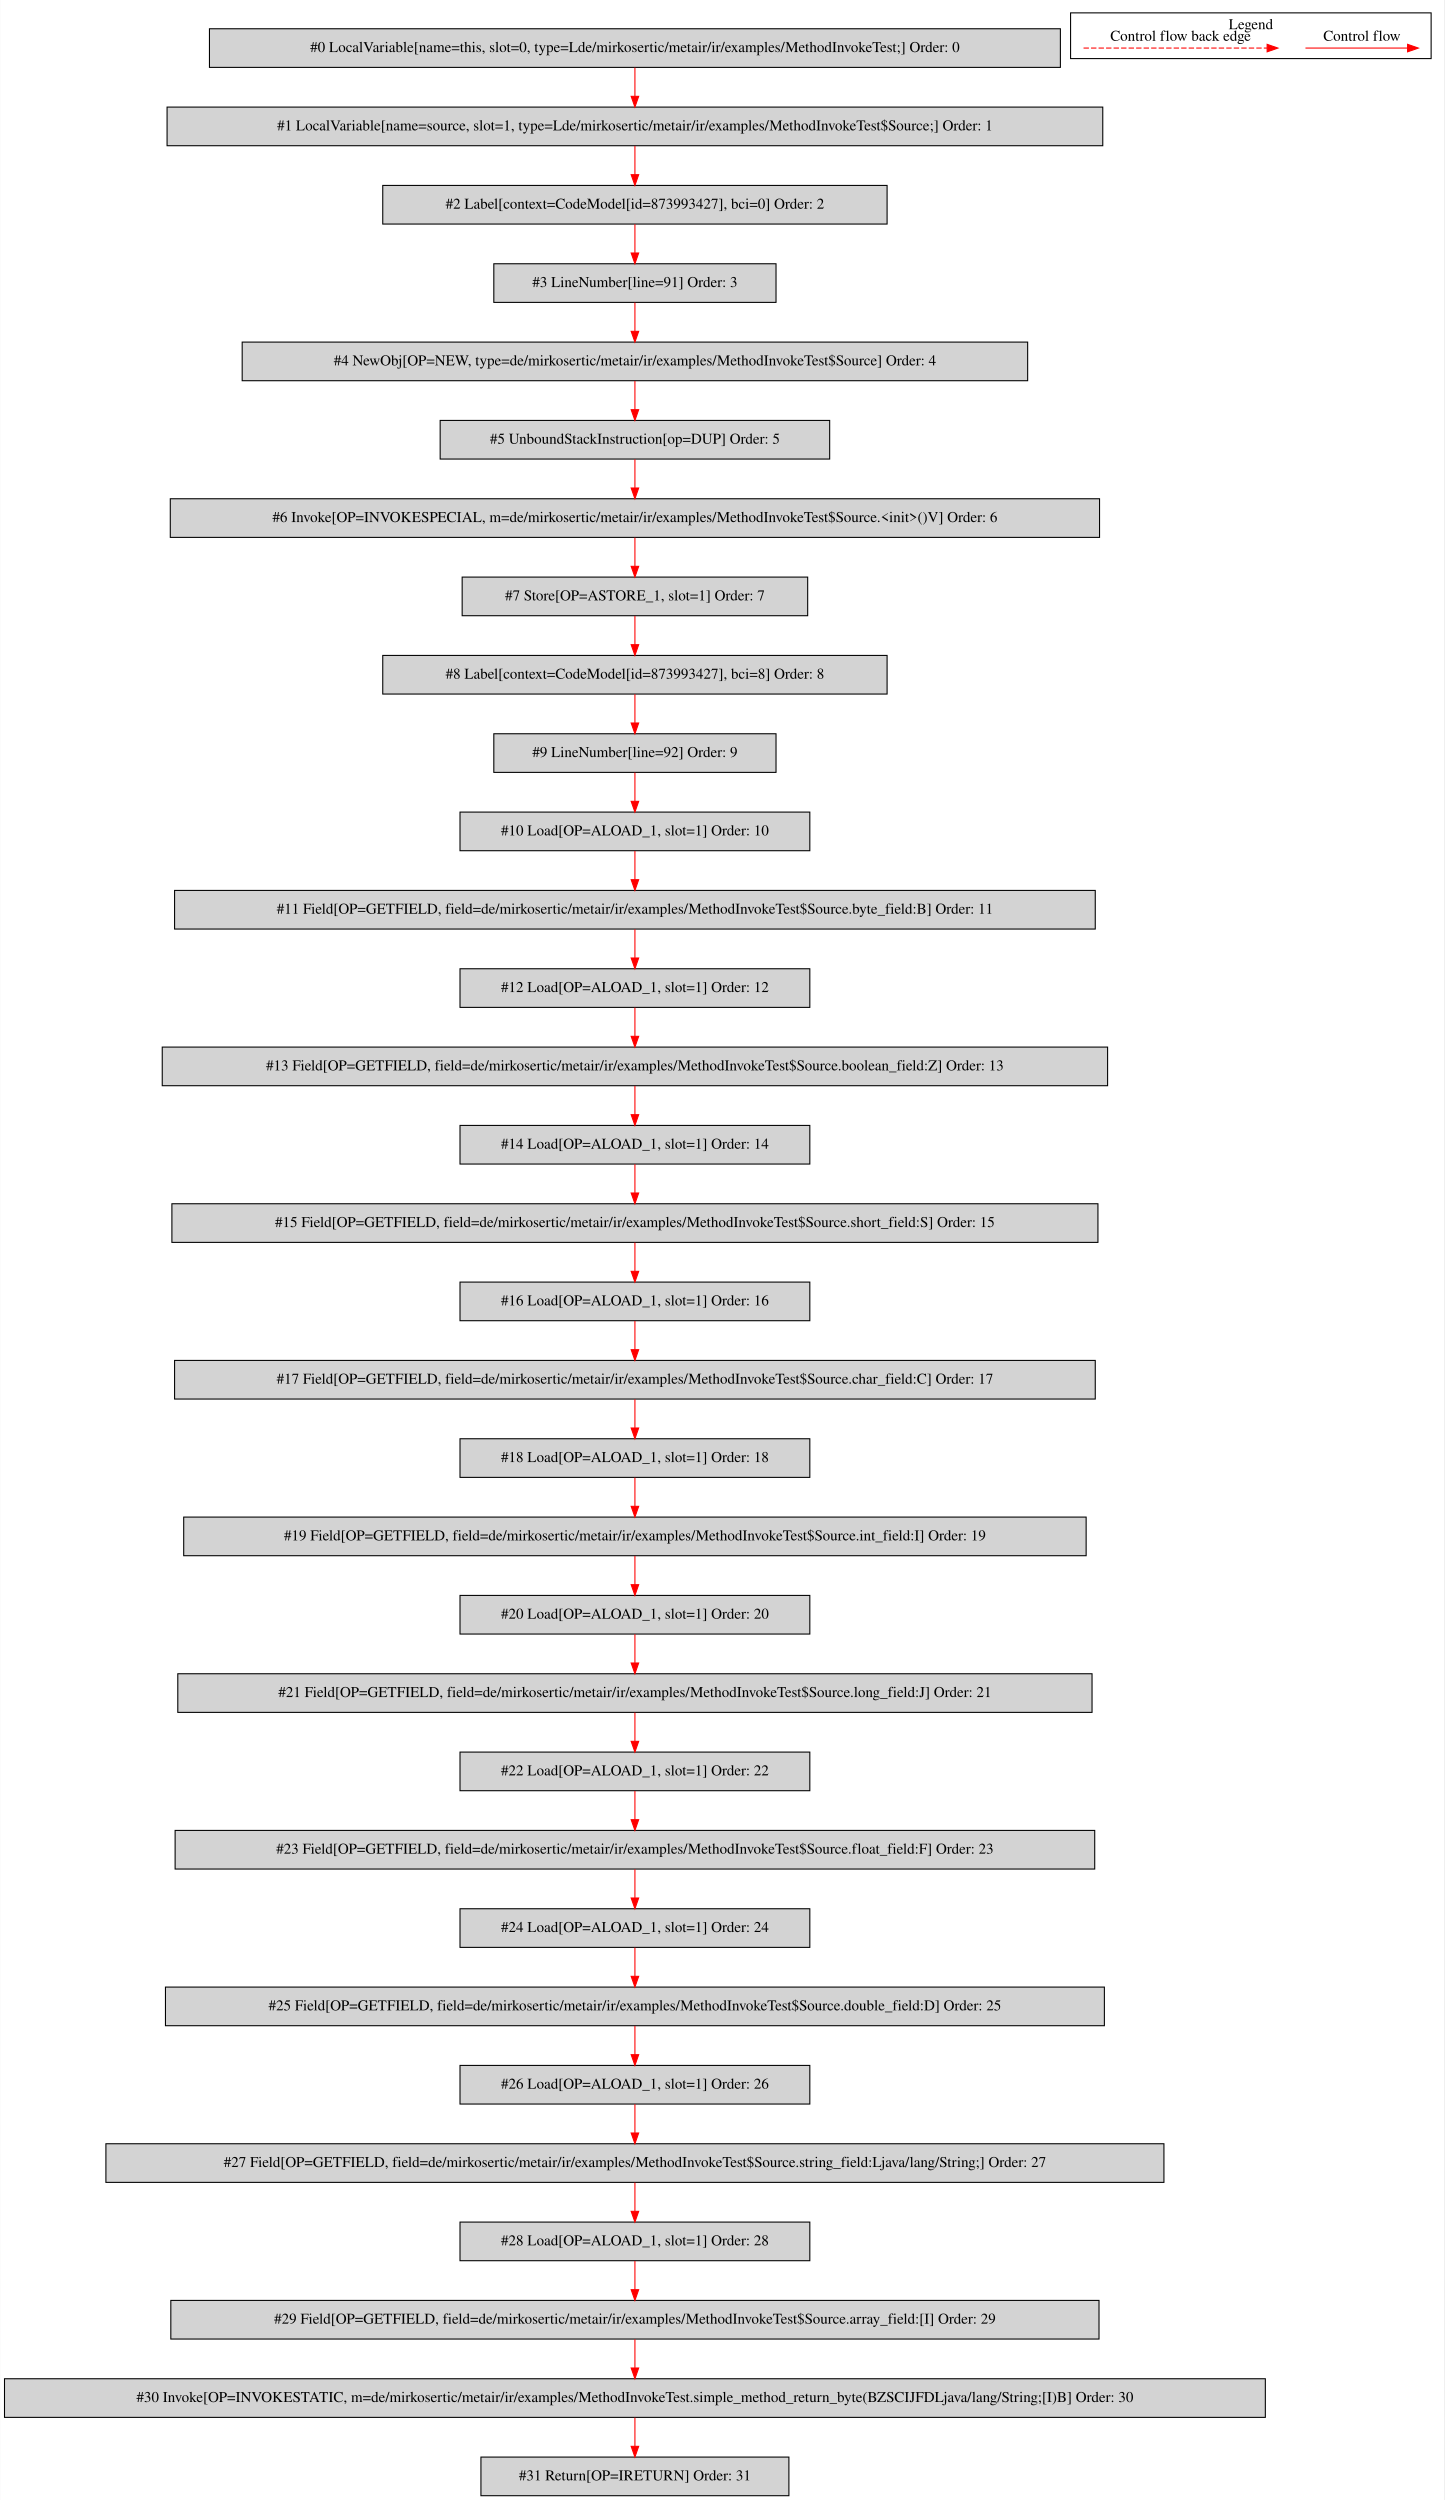
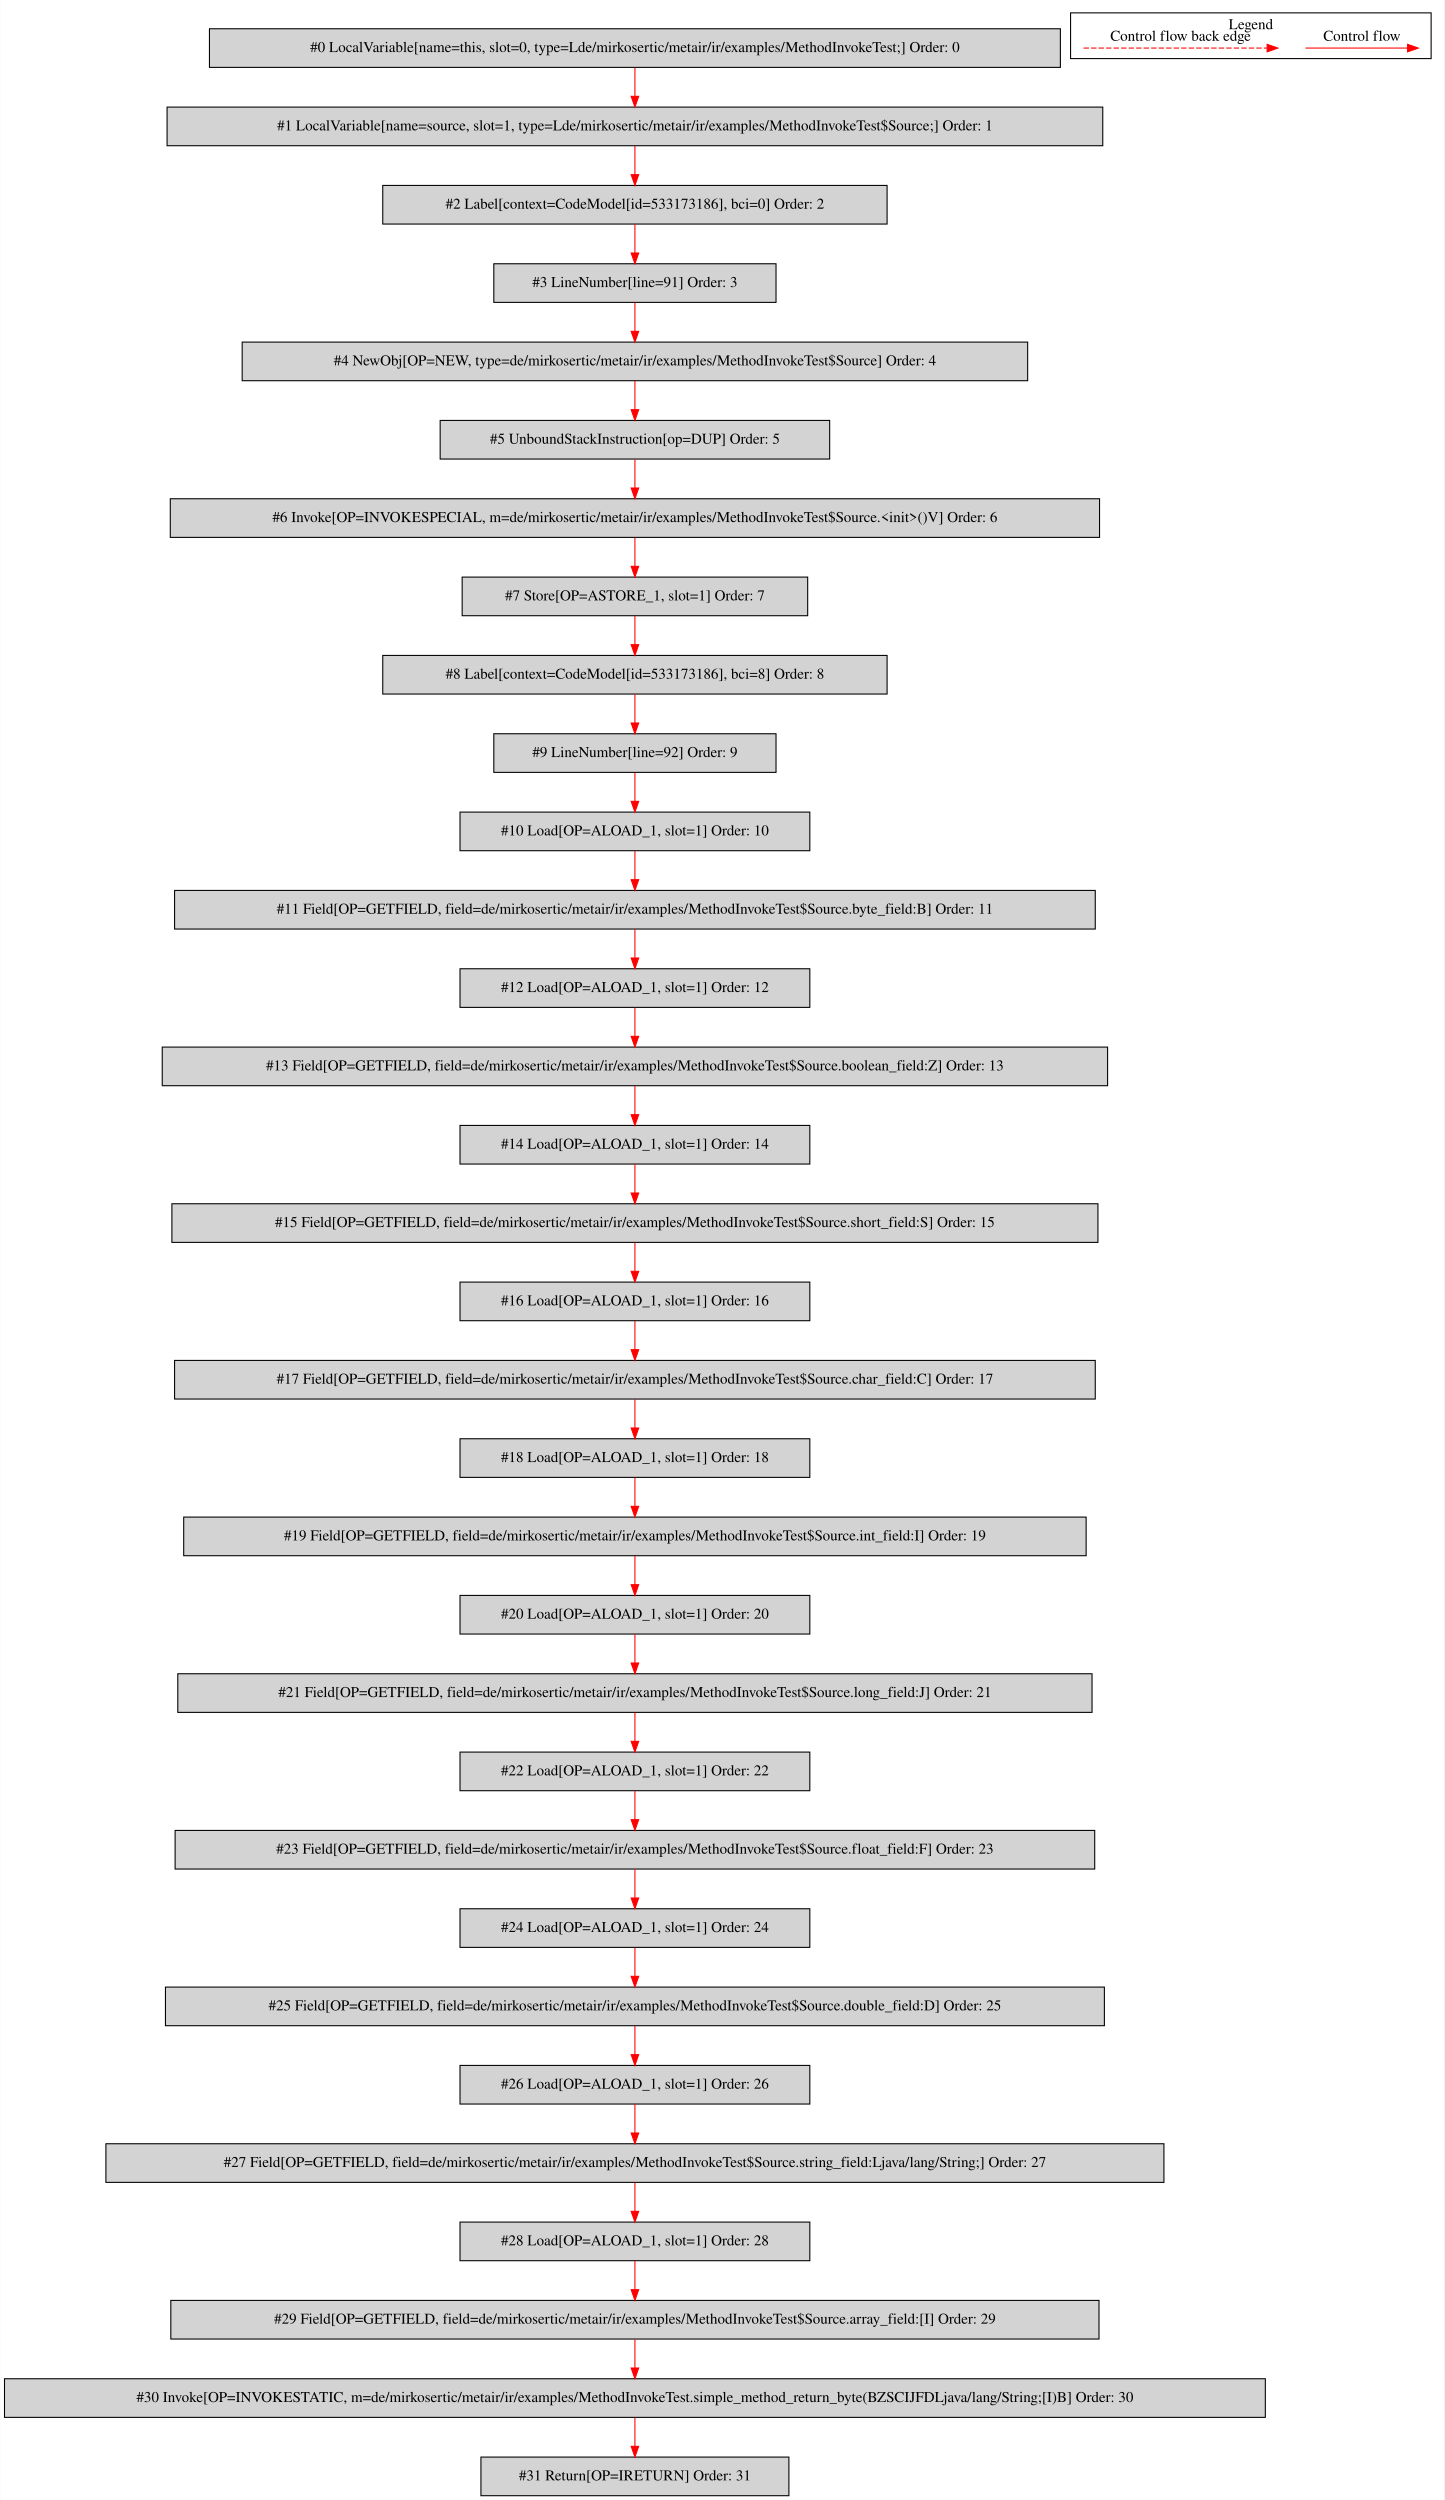
<svg xmlns="http://www.w3.org/2000/svg" width="1346pt" height="2330pt" viewBox="0.00 0.00 1345.50 2329.80">
  <g id="graph0" class="graph" transform="scale(1 1) rotate(0) translate(4 2325.8)">
    <polygon fill="white" stroke="transparent" points="-4,4 -4,-2325.8 1341.5,-2325.8 1341.5,4 -4,4" />
    <g id="clust1" class="cluster">
      <polygon fill="none" stroke="black" points="993.5,-2271.2 993.5,-2313.8 1329.5,-2313.8 1329.5,-2271.2 993.5,-2271.2" />
      <text text-anchor="middle" x="1161.5" y="-2298.6" font-family="Times,serif" font-size="14.00">Legend</text>
    </g>
    <g id="node1" class="node">
      <polygon fill="lightgrey" stroke="black" points="984,-2299 191,-2299 191,-2263 984,-2263 984,-2299" />
      <text text-anchor="middle" x="587.5" y="-2277.3" font-family="Times,serif" font-size="14.00">#0 LocalVariable[name=this, slot=0, type=Lde/mirkosertic/metair/ir/examples/MethodInvokeTest;] Order: 0</text>
    </g>
    <g id="node2" class="node">
      <polygon fill="lightgrey" stroke="black" points="1023.5,-2226 151.5,-2226 151.5,-2190 1023.5,-2190 1023.5,-2226" />
      <text text-anchor="middle" x="587.5" y="-2204.3" font-family="Times,serif" font-size="14.00">#1 LocalVariable[name=source, slot=1, type=Lde/mirkosertic/metair/ir/examples/MethodInvokeTest$Source;] Order: 1</text>
    </g>
    <g id="edge1" class="edge">
      <path fill="none" stroke="red" d="M587.5,-2262.81C587.5,-2254.79 587.5,-2245.05 587.5,-2236.07" />
      <polygon fill="red" stroke="red" points="591,-2236.03 587.5,-2226.03 584,-2236.03 591,-2236.03" />
    </g>
    <g id="node3" class="node">
      <polygon fill="lightgrey" stroke="black" points="822.5,-2153 352.5,-2153 352.5,-2117 822.5,-2117 822.5,-2153" />
-       <text text-anchor="middle" x="587.5" y="-2131.3" font-family="Times,serif" font-size="14.00">#2 Label[context=CodeModel[id=873993427], bci=0] Order: 2</text>
+       <text text-anchor="middle" x="587.5" y="-2131.3" font-family="Times,serif" font-size="14.00">#2 Label[context=CodeModel[id=533173186], bci=0] Order: 2</text>
    </g>
    <g id="edge2" class="edge">
      <path fill="none" stroke="red" d="M587.5,-2189.81C587.5,-2181.79 587.5,-2172.05 587.5,-2163.07" />
      <polygon fill="red" stroke="red" points="591,-2163.03 587.5,-2153.03 584,-2163.03 591,-2163.03" />
    </g>
    <g id="node4" class="node">
      <polygon fill="lightgrey" stroke="black" points="719,-2080 456,-2080 456,-2044 719,-2044 719,-2080" />
      <text text-anchor="middle" x="587.5" y="-2058.3" font-family="Times,serif" font-size="14.00">#3 LineNumber[line=91] Order: 3</text>
    </g>
    <g id="edge3" class="edge">
      <path fill="none" stroke="red" d="M587.5,-2116.81C587.5,-2108.79 587.5,-2099.05 587.5,-2090.07" />
      <polygon fill="red" stroke="red" points="591,-2090.03 587.5,-2080.03 584,-2090.03 591,-2090.03" />
    </g>
    <g id="node5" class="node">
      <polygon fill="lightgrey" stroke="black" points="953.5,-2007 221.5,-2007 221.5,-1971 953.5,-1971 953.5,-2007" />
      <text text-anchor="middle" x="587.5" y="-1985.3" font-family="Times,serif" font-size="14.00">#4 NewObj[OP=NEW, type=de/mirkosertic/metair/ir/examples/MethodInvokeTest$Source] Order: 4</text>
    </g>
    <g id="edge4" class="edge">
      <path fill="none" stroke="red" d="M587.5,-2043.81C587.5,-2035.79 587.5,-2026.05 587.5,-2017.07" />
      <polygon fill="red" stroke="red" points="591,-2017.03 587.5,-2007.03 584,-2017.03 591,-2017.03" />
    </g>
    <g id="node6" class="node">
      <polygon fill="lightgrey" stroke="black" points="769,-1934 406,-1934 406,-1898 769,-1898 769,-1934" />
      <text text-anchor="middle" x="587.5" y="-1912.3" font-family="Times,serif" font-size="14.00">#5 UnboundStackInstruction[op=DUP] Order: 5</text>
    </g>
    <g id="edge5" class="edge">
      <path fill="none" stroke="red" d="M587.5,-1970.81C587.5,-1962.79 587.5,-1953.05 587.5,-1944.07" />
      <polygon fill="red" stroke="red" points="591,-1944.03 587.5,-1934.03 584,-1944.03 591,-1944.03" />
    </g>
    <g id="node7" class="node">
      <polygon fill="lightgrey" stroke="black" points="1020.5,-1861 154.5,-1861 154.5,-1825 1020.5,-1825 1020.5,-1861" />
      <text text-anchor="middle" x="587.5" y="-1839.3" font-family="Times,serif" font-size="14.00">#6 Invoke[OP=INVOKESPECIAL, m=de/mirkosertic/metair/ir/examples/MethodInvokeTest$Source.&lt;init&gt;()V] Order: 6</text>
    </g>
    <g id="edge6" class="edge">
      <path fill="none" stroke="red" d="M587.5,-1897.81C587.5,-1889.79 587.5,-1880.05 587.5,-1871.07" />
      <polygon fill="red" stroke="red" points="591,-1871.03 587.5,-1861.03 584,-1871.03 591,-1871.03" />
    </g>
    <g id="node8" class="node">
      <polygon fill="lightgrey" stroke="black" points="748.5,-1788 426.5,-1788 426.5,-1752 748.5,-1752 748.5,-1788" />
      <text text-anchor="middle" x="587.5" y="-1766.3" font-family="Times,serif" font-size="14.00">#7 Store[OP=ASTORE_1, slot=1] Order: 7</text>
    </g>
    <g id="edge7" class="edge">
      <path fill="none" stroke="red" d="M587.5,-1824.81C587.5,-1816.79 587.5,-1807.05 587.5,-1798.07" />
      <polygon fill="red" stroke="red" points="591,-1798.03 587.5,-1788.03 584,-1798.03 591,-1798.03" />
    </g>
    <g id="node9" class="node">
      <polygon fill="lightgrey" stroke="black" points="822.5,-1715 352.5,-1715 352.5,-1679 822.5,-1679 822.5,-1715" />
-       <text text-anchor="middle" x="587.5" y="-1693.3" font-family="Times,serif" font-size="14.00">#8 Label[context=CodeModel[id=873993427], bci=8] Order: 8</text>
+       <text text-anchor="middle" x="587.5" y="-1693.3" font-family="Times,serif" font-size="14.00">#8 Label[context=CodeModel[id=533173186], bci=8] Order: 8</text>
    </g>
    <g id="edge8" class="edge">
      <path fill="none" stroke="red" d="M587.5,-1751.81C587.5,-1743.79 587.5,-1734.05 587.5,-1725.07" />
      <polygon fill="red" stroke="red" points="591,-1725.03 587.5,-1715.03 584,-1725.03 591,-1725.03" />
    </g>
    <g id="node10" class="node">
      <polygon fill="lightgrey" stroke="black" points="719,-1642 456,-1642 456,-1606 719,-1606 719,-1642" />
      <text text-anchor="middle" x="587.5" y="-1620.3" font-family="Times,serif" font-size="14.00">#9 LineNumber[line=92] Order: 9</text>
    </g>
    <g id="edge9" class="edge">
      <path fill="none" stroke="red" d="M587.5,-1678.81C587.5,-1670.79 587.5,-1661.05 587.5,-1652.07" />
      <polygon fill="red" stroke="red" points="591,-1652.03 587.5,-1642.03 584,-1652.03 591,-1652.03" />
    </g>
    <g id="node11" class="node">
      <polygon fill="lightgrey" stroke="black" points="750.5,-1569 424.5,-1569 424.5,-1533 750.5,-1533 750.5,-1569" />
      <text text-anchor="middle" x="587.5" y="-1547.3" font-family="Times,serif" font-size="14.00">#10 Load[OP=ALOAD_1, slot=1] Order: 10</text>
    </g>
    <g id="edge10" class="edge">
      <path fill="none" stroke="red" d="M587.5,-1605.81C587.5,-1597.79 587.5,-1588.05 587.5,-1579.07" />
      <polygon fill="red" stroke="red" points="591,-1579.03 587.5,-1569.03 584,-1579.03 591,-1579.03" />
    </g>
    <g id="node12" class="node">
      <polygon fill="lightgrey" stroke="black" points="1016.5,-1496 158.5,-1496 158.5,-1460 1016.5,-1460 1016.5,-1496" />
      <text text-anchor="middle" x="587.5" y="-1474.3" font-family="Times,serif" font-size="14.00">#11 Field[OP=GETFIELD, field=de/mirkosertic/metair/ir/examples/MethodInvokeTest$Source.byte_field:B] Order: 11</text>
    </g>
    <g id="edge11" class="edge">
      <path fill="none" stroke="red" d="M587.5,-1532.81C587.5,-1524.79 587.5,-1515.05 587.5,-1506.07" />
      <polygon fill="red" stroke="red" points="591,-1506.03 587.5,-1496.03 584,-1506.03 591,-1506.03" />
    </g>
    <g id="node13" class="node">
      <polygon fill="lightgrey" stroke="black" points="750.5,-1423 424.5,-1423 424.5,-1387 750.5,-1387 750.5,-1423" />
      <text text-anchor="middle" x="587.5" y="-1401.3" font-family="Times,serif" font-size="14.00">#12 Load[OP=ALOAD_1, slot=1] Order: 12</text>
    </g>
    <g id="edge12" class="edge">
      <path fill="none" stroke="red" d="M587.5,-1459.81C587.5,-1451.79 587.5,-1442.05 587.5,-1433.07" />
      <polygon fill="red" stroke="red" points="591,-1433.03 587.5,-1423.03 584,-1433.03 591,-1433.03" />
    </g>
    <g id="node14" class="node">
      <polygon fill="lightgrey" stroke="black" points="1028,-1350 147,-1350 147,-1314 1028,-1314 1028,-1350" />
      <text text-anchor="middle" x="587.5" y="-1328.3" font-family="Times,serif" font-size="14.00">#13 Field[OP=GETFIELD, field=de/mirkosertic/metair/ir/examples/MethodInvokeTest$Source.boolean_field:Z] Order: 13</text>
    </g>
    <g id="edge13" class="edge">
      <path fill="none" stroke="red" d="M587.5,-1386.81C587.5,-1378.79 587.5,-1369.05 587.5,-1360.07" />
      <polygon fill="red" stroke="red" points="591,-1360.03 587.5,-1350.03 584,-1360.03 591,-1360.03" />
    </g>
    <g id="node15" class="node">
      <polygon fill="lightgrey" stroke="black" points="750.5,-1277 424.5,-1277 424.5,-1241 750.5,-1241 750.5,-1277" />
      <text text-anchor="middle" x="587.5" y="-1255.3" font-family="Times,serif" font-size="14.00">#14 Load[OP=ALOAD_1, slot=1] Order: 14</text>
    </g>
    <g id="edge14" class="edge">
      <path fill="none" stroke="red" d="M587.5,-1313.81C587.5,-1305.79 587.5,-1296.05 587.5,-1287.07" />
      <polygon fill="red" stroke="red" points="591,-1287.03 587.5,-1277.03 584,-1287.03 591,-1287.03" />
    </g>
    <g id="node16" class="node">
      <polygon fill="lightgrey" stroke="black" points="1019,-1204 156,-1204 156,-1168 1019,-1168 1019,-1204" />
      <text text-anchor="middle" x="587.5" y="-1182.3" font-family="Times,serif" font-size="14.00">#15 Field[OP=GETFIELD, field=de/mirkosertic/metair/ir/examples/MethodInvokeTest$Source.short_field:S] Order: 15</text>
    </g>
    <g id="edge15" class="edge">
      <path fill="none" stroke="red" d="M587.5,-1240.81C587.5,-1232.79 587.5,-1223.05 587.5,-1214.07" />
      <polygon fill="red" stroke="red" points="591,-1214.03 587.5,-1204.03 584,-1214.03 591,-1214.03" />
    </g>
    <g id="node17" class="node">
      <polygon fill="lightgrey" stroke="black" points="750.5,-1131 424.5,-1131 424.5,-1095 750.5,-1095 750.5,-1131" />
      <text text-anchor="middle" x="587.5" y="-1109.3" font-family="Times,serif" font-size="14.00">#16 Load[OP=ALOAD_1, slot=1] Order: 16</text>
    </g>
    <g id="edge16" class="edge">
      <path fill="none" stroke="red" d="M587.5,-1167.81C587.5,-1159.79 587.5,-1150.05 587.5,-1141.07" />
      <polygon fill="red" stroke="red" points="591,-1141.03 587.5,-1131.03 584,-1141.03 591,-1141.03" />
    </g>
    <g id="node18" class="node">
      <polygon fill="lightgrey" stroke="black" points="1016.5,-1058 158.5,-1058 158.5,-1022 1016.5,-1022 1016.5,-1058" />
      <text text-anchor="middle" x="587.5" y="-1036.3" font-family="Times,serif" font-size="14.00">#17 Field[OP=GETFIELD, field=de/mirkosertic/metair/ir/examples/MethodInvokeTest$Source.char_field:C] Order: 17</text>
    </g>
    <g id="edge17" class="edge">
      <path fill="none" stroke="red" d="M587.5,-1094.81C587.5,-1086.79 587.5,-1077.05 587.5,-1068.07" />
      <polygon fill="red" stroke="red" points="591,-1068.03 587.5,-1058.03 584,-1068.03 591,-1068.03" />
    </g>
    <g id="node19" class="node">
      <polygon fill="lightgrey" stroke="black" points="750.5,-985 424.5,-985 424.5,-949 750.5,-949 750.5,-985" />
      <text text-anchor="middle" x="587.5" y="-963.3" font-family="Times,serif" font-size="14.00">#18 Load[OP=ALOAD_1, slot=1] Order: 18</text>
    </g>
    <g id="edge18" class="edge">
      <path fill="none" stroke="red" d="M587.5,-1021.81C587.5,-1013.79 587.5,-1004.05 587.5,-995.07" />
      <polygon fill="red" stroke="red" points="591,-995.03 587.5,-985.03 584,-995.03 591,-995.03" />
    </g>
    <g id="node20" class="node">
      <polygon fill="lightgrey" stroke="black" points="1008,-912 167,-912 167,-876 1008,-876 1008,-912" />
      <text text-anchor="middle" x="587.5" y="-890.3" font-family="Times,serif" font-size="14.00">#19 Field[OP=GETFIELD, field=de/mirkosertic/metair/ir/examples/MethodInvokeTest$Source.int_field:I] Order: 19</text>
    </g>
    <g id="edge19" class="edge">
      <path fill="none" stroke="red" d="M587.5,-948.81C587.5,-940.79 587.5,-931.05 587.5,-922.07" />
      <polygon fill="red" stroke="red" points="591,-922.03 587.5,-912.03 584,-922.03 591,-922.03" />
    </g>
    <g id="node21" class="node">
      <polygon fill="lightgrey" stroke="black" points="750.5,-839 424.5,-839 424.5,-803 750.5,-803 750.5,-839" />
      <text text-anchor="middle" x="587.5" y="-817.3" font-family="Times,serif" font-size="14.00">#20 Load[OP=ALOAD_1, slot=1] Order: 20</text>
    </g>
    <g id="edge20" class="edge">
      <path fill="none" stroke="red" d="M587.5,-875.81C587.5,-867.79 587.5,-858.05 587.5,-849.07" />
      <polygon fill="red" stroke="red" points="591,-849.03 587.5,-839.03 584,-849.03 591,-849.03" />
    </g>
    <g id="node22" class="node">
      <polygon fill="lightgrey" stroke="black" points="1013.5,-766 161.5,-766 161.5,-730 1013.5,-730 1013.5,-766" />
      <text text-anchor="middle" x="587.5" y="-744.3" font-family="Times,serif" font-size="14.00">#21 Field[OP=GETFIELD, field=de/mirkosertic/metair/ir/examples/MethodInvokeTest$Source.long_field:J] Order: 21</text>
    </g>
    <g id="edge21" class="edge">
      <path fill="none" stroke="red" d="M587.5,-802.81C587.5,-794.79 587.5,-785.05 587.5,-776.07" />
      <polygon fill="red" stroke="red" points="591,-776.03 587.5,-766.03 584,-776.03 591,-776.03" />
    </g>
    <g id="node23" class="node">
      <polygon fill="lightgrey" stroke="black" points="750.5,-693 424.5,-693 424.5,-657 750.5,-657 750.5,-693" />
      <text text-anchor="middle" x="587.5" y="-671.3" font-family="Times,serif" font-size="14.00">#22 Load[OP=ALOAD_1, slot=1] Order: 22</text>
    </g>
    <g id="edge22" class="edge">
      <path fill="none" stroke="red" d="M587.5,-729.81C587.5,-721.79 587.5,-712.05 587.5,-703.07" />
      <polygon fill="red" stroke="red" points="591,-703.03 587.5,-693.03 584,-703.03 591,-703.03" />
    </g>
    <g id="node24" class="node">
      <polygon fill="lightgrey" stroke="black" points="1016,-620 159,-620 159,-584 1016,-584 1016,-620" />
      <text text-anchor="middle" x="587.5" y="-598.3" font-family="Times,serif" font-size="14.00">#23 Field[OP=GETFIELD, field=de/mirkosertic/metair/ir/examples/MethodInvokeTest$Source.float_field:F] Order: 23</text>
    </g>
    <g id="edge23" class="edge">
      <path fill="none" stroke="red" d="M587.5,-656.81C587.5,-648.79 587.5,-639.05 587.5,-630.07" />
      <polygon fill="red" stroke="red" points="591,-630.03 587.5,-620.03 584,-630.03 591,-630.03" />
    </g>
    <g id="node25" class="node">
      <polygon fill="lightgrey" stroke="black" points="750.5,-547 424.5,-547 424.5,-511 750.5,-511 750.5,-547" />
      <text text-anchor="middle" x="587.5" y="-525.3" font-family="Times,serif" font-size="14.00">#24 Load[OP=ALOAD_1, slot=1] Order: 24</text>
    </g>
    <g id="edge24" class="edge">
      <path fill="none" stroke="red" d="M587.5,-583.81C587.5,-575.79 587.5,-566.05 587.5,-557.07" />
      <polygon fill="red" stroke="red" points="591,-557.03 587.5,-547.03 584,-557.03 591,-557.03" />
    </g>
    <g id="node26" class="node">
      <polygon fill="lightgrey" stroke="black" points="1025,-474 150,-474 150,-438 1025,-438 1025,-474" />
      <text text-anchor="middle" x="587.5" y="-452.3" font-family="Times,serif" font-size="14.00">#25 Field[OP=GETFIELD, field=de/mirkosertic/metair/ir/examples/MethodInvokeTest$Source.double_field:D] Order: 25</text>
    </g>
    <g id="edge25" class="edge">
      <path fill="none" stroke="red" d="M587.5,-510.81C587.5,-502.79 587.5,-493.05 587.5,-484.07" />
      <polygon fill="red" stroke="red" points="591,-484.03 587.5,-474.03 584,-484.03 591,-484.03" />
    </g>
    <g id="node27" class="node">
      <polygon fill="lightgrey" stroke="black" points="750.5,-401 424.5,-401 424.5,-365 750.5,-365 750.5,-401" />
      <text text-anchor="middle" x="587.5" y="-379.3" font-family="Times,serif" font-size="14.00">#26 Load[OP=ALOAD_1, slot=1] Order: 26</text>
    </g>
    <g id="edge26" class="edge">
      <path fill="none" stroke="red" d="M587.5,-437.81C587.5,-429.79 587.5,-420.05 587.5,-411.07" />
      <polygon fill="red" stroke="red" points="591,-411.03 587.5,-401.03 584,-411.03 591,-411.03" />
    </g>
    <g id="node28" class="node">
      <polygon fill="lightgrey" stroke="black" points="1080.5,-328 94.5,-328 94.5,-292 1080.5,-292 1080.5,-328" />
      <text text-anchor="middle" x="587.5" y="-306.3" font-family="Times,serif" font-size="14.00">#27 Field[OP=GETFIELD, field=de/mirkosertic/metair/ir/examples/MethodInvokeTest$Source.string_field:Ljava/lang/String;] Order: 27</text>
    </g>
    <g id="edge27" class="edge">
      <path fill="none" stroke="red" d="M587.5,-364.81C587.5,-356.79 587.5,-347.05 587.5,-338.07" />
      <polygon fill="red" stroke="red" points="591,-338.03 587.5,-328.03 584,-338.03 591,-338.03" />
    </g>
    <g id="node29" class="node">
      <polygon fill="lightgrey" stroke="black" points="750.5,-255 424.5,-255 424.5,-219 750.5,-219 750.5,-255" />
      <text text-anchor="middle" x="587.5" y="-233.3" font-family="Times,serif" font-size="14.00">#28 Load[OP=ALOAD_1, slot=1] Order: 28</text>
    </g>
    <g id="edge28" class="edge">
      <path fill="none" stroke="red" d="M587.5,-291.81C587.5,-283.79 587.5,-274.05 587.5,-265.07" />
      <polygon fill="red" stroke="red" points="591,-265.03 587.5,-255.03 584,-265.03 591,-265.03" />
    </g>
    <g id="node30" class="node">
      <polygon fill="lightgrey" stroke="black" points="1020,-182 155,-182 155,-146 1020,-146 1020,-182" />
      <text text-anchor="middle" x="587.5" y="-160.3" font-family="Times,serif" font-size="14.00">#29 Field[OP=GETFIELD, field=de/mirkosertic/metair/ir/examples/MethodInvokeTest$Source.array_field:[I] Order: 29</text>
    </g>
    <g id="edge29" class="edge">
      <path fill="none" stroke="red" d="M587.5,-218.81C587.5,-210.79 587.5,-201.05 587.5,-192.07" />
      <polygon fill="red" stroke="red" points="591,-192.03 587.5,-182.03 584,-192.03 591,-192.03" />
    </g>
    <g id="node31" class="node">
      <polygon fill="lightgrey" stroke="black" points="1175,-109 0,-109 0,-73 1175,-73 1175,-109" />
      <text text-anchor="middle" x="587.5" y="-87.3" font-family="Times,serif" font-size="14.00">#30 Invoke[OP=INVOKESTATIC, m=de/mirkosertic/metair/ir/examples/MethodInvokeTest.simple_method_return_byte(BZSCIJFDLjava/lang/String;[I)B] Order: 30</text>
    </g>
    <g id="edge30" class="edge">
      <path fill="none" stroke="red" d="M587.5,-145.81C587.5,-137.79 587.5,-128.05 587.5,-119.07" />
      <polygon fill="red" stroke="red" points="591,-119.03 587.5,-109.03 584,-119.03 591,-119.03" />
    </g>
    <g id="node32" class="node">
      <polygon fill="lightgrey" stroke="black" points="731,-36 444,-36 444,0 731,0 731,-36" />
      <text text-anchor="middle" x="587.5" y="-14.3" font-family="Times,serif" font-size="14.00">#31 Return[OP=IRETURN] Order: 31</text>
    </g>
    <g id="edge31" class="edge">
      <path fill="none" stroke="red" d="M587.5,-72.81C587.5,-64.79 587.5,-55.05 587.5,-46.07" />
      <polygon fill="red" stroke="red" points="591,-46.03 587.5,-36.03 584,-46.03 591,-46.03" />
    </g>
    <g id="edge32" class="edge">
      <path fill="none" stroke="red" d="M1212.39,-2281C1223.61,-2281 1281.74,-2281 1307.36,-2281" />
      <polygon fill="red" stroke="red" points="1307.56,-2284.5 1317.56,-2281 1307.56,-2277.5 1307.56,-2284.5" />
      <text text-anchor="middle" x="1265" y="-2287.8" font-family="Times,serif" font-size="14.00">Control flow</text>
    </g>
    <g id="edge33" class="edge">
      <path fill="none" stroke="red" stroke-dasharray="5,2" d="M1005.58,-2281C1022.55,-2281 1138.71,-2281 1176.58,-2281" />
      <polygon fill="red" stroke="red" points="1176.67,-2284.5 1186.67,-2281 1176.67,-2277.5 1176.67,-2284.5" />
      <text text-anchor="middle" x="1096" y="-2287.8" font-family="Times,serif" font-size="14.00">Control flow back edge</text>
    </g>
  </g>
</svg>
